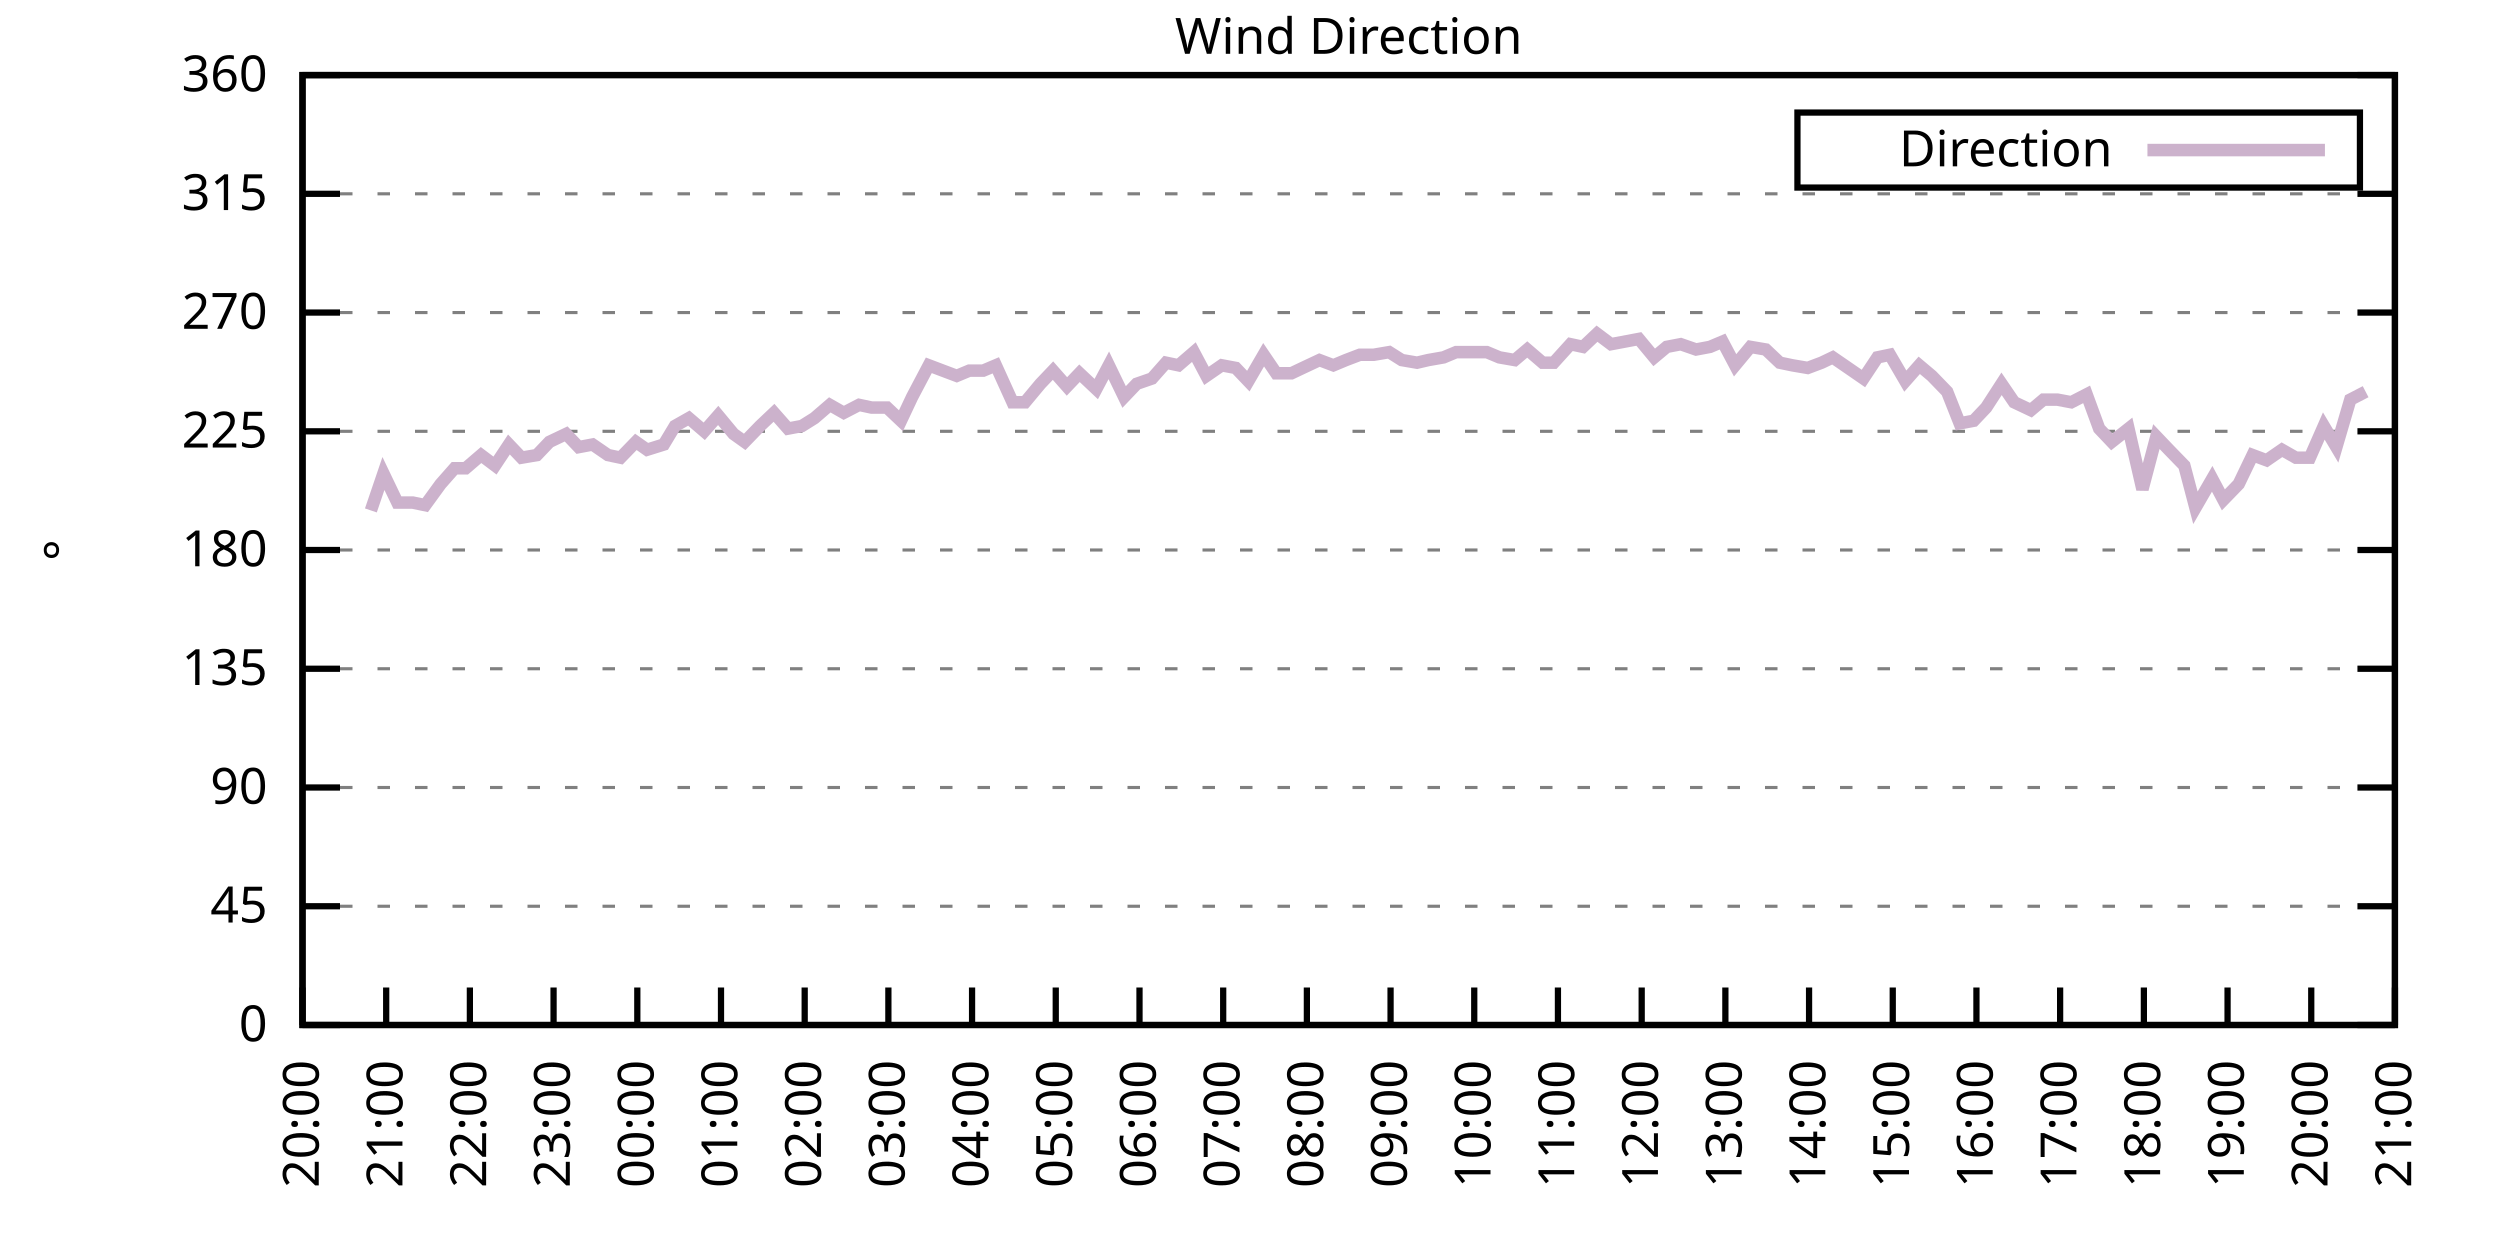
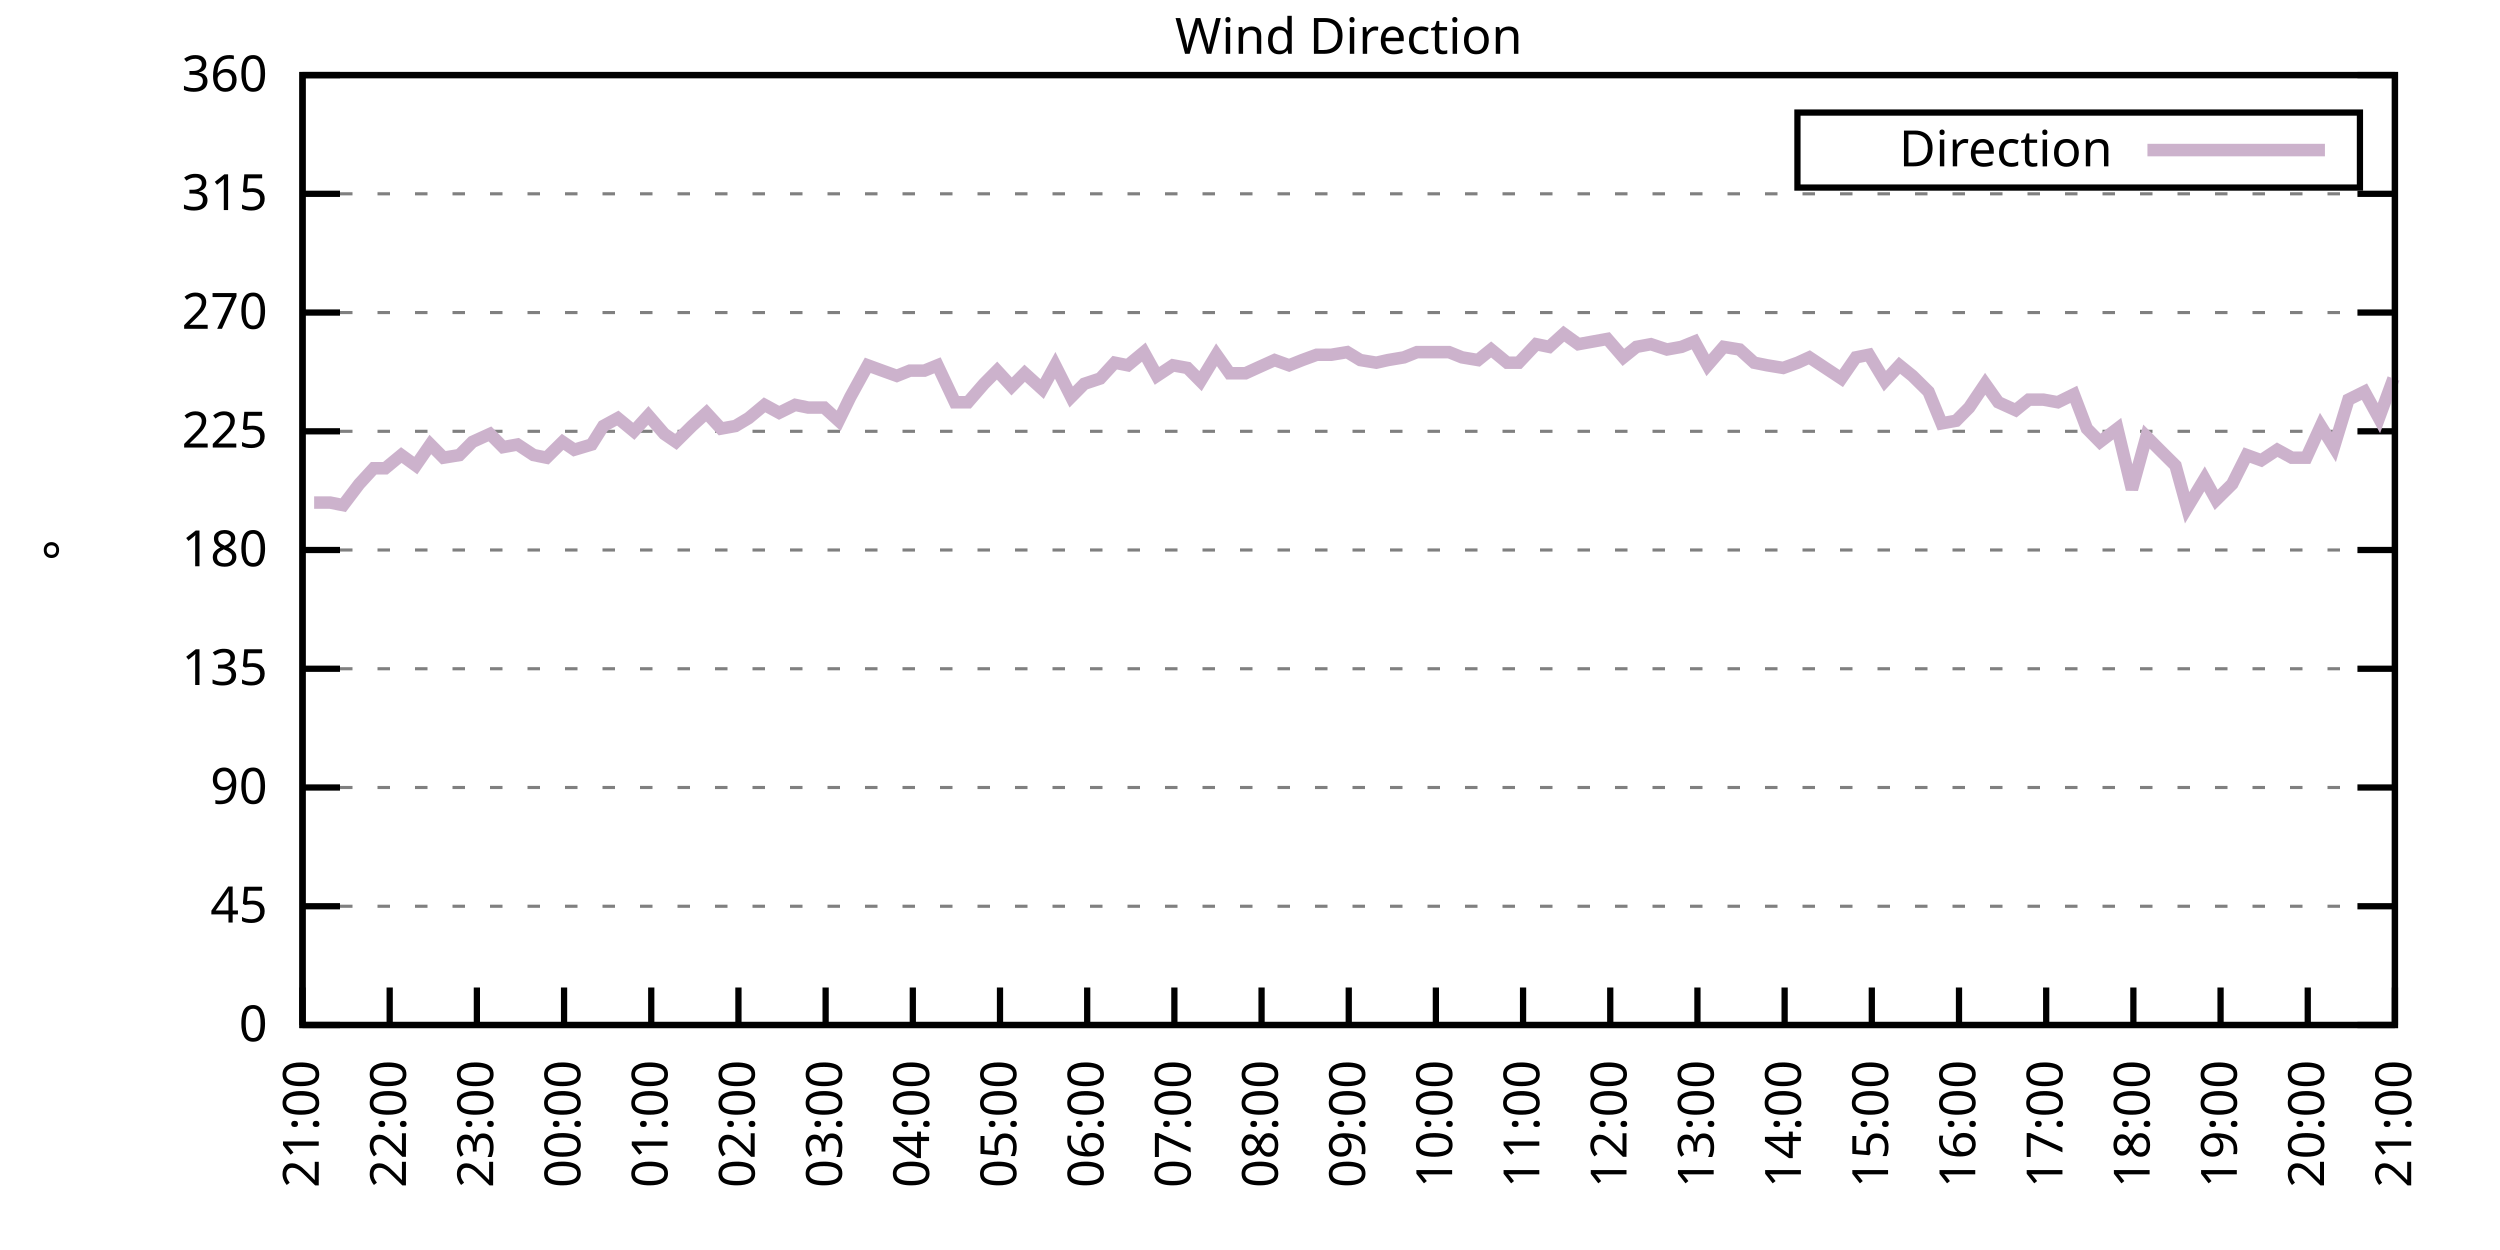
<svg xmlns="http://www.w3.org/2000/svg" xmlns:xlink="http://www.w3.org/1999/xlink" width="400" height="200" viewBox="0 0 400 200">
  <g id="gnuplot_canvas">
    <rect x="0" y="0" width="400" height="200" fill="none" />
    <defs>
      <circle id="gpDot" r="0.5" stroke-width="0.5" stroke="currentColor" />
      <path id="gpPt0" stroke-width="0.333" stroke="currentColor" d="M-1,0 h2 M0,-1 v2" />
      <path id="gpPt1" stroke-width="0.333" stroke="currentColor" d="M-1,-1 L1,1 M1,-1 L-1,1" />
      <path id="gpPt2" stroke-width="0.333" stroke="currentColor" d="M-1,0 L1,0 M0,-1 L0,1 M-1,-1 L1,1 M-1,1 L1,-1" />
      <rect id="gpPt3" stroke-width="0.333" stroke="currentColor" x="-1" y="-1" width="2" height="2" />
      <rect id="gpPt4" stroke-width="0.333" stroke="currentColor" fill="currentColor" x="-1" y="-1" width="2" height="2" />
      <circle id="gpPt5" stroke-width="0.333" stroke="currentColor" cx="0" cy="0" r="1" />
      <use xlink:href="#gpPt5" id="gpPt6" fill="currentColor" stroke="none" />
      <path id="gpPt7" stroke-width="0.333" stroke="currentColor" d="M0,-1.33 L-1.33,0.67 L1.33,0.67 z" />
      <use xlink:href="#gpPt7" id="gpPt8" fill="currentColor" stroke="none" />
      <use xlink:href="#gpPt7" id="gpPt9" stroke="currentColor" transform="rotate(180)" />
      <use xlink:href="#gpPt9" id="gpPt10" fill="currentColor" stroke="none" />
      <use xlink:href="#gpPt3" id="gpPt11" stroke="currentColor" transform="rotate(45)" />
      <use xlink:href="#gpPt11" id="gpPt12" fill="currentColor" stroke="none" />
      <path id="gpPt13" stroke-width="0.333" stroke="currentColor" d="M0,1.330 L1.265,0.411 L0.782,-1.067 L-0.782,-1.076 L-1.265,0.411 z" />
      <use xlink:href="#gpPt13" id="gpPt14" fill="currentColor" stroke="none" />
      <filter id="textbox" filterUnits="objectBoundingBox" x="0" y="0" height="1" width="1">
        <feFlood flood-color="white" flood-opacity="1" result="bgnd" />
        <feComposite in="SourceGraphic" in2="bgnd" operator="atop" />
      </filter>
      <filter id="greybox" filterUnits="objectBoundingBox" x="0" y="0" height="1" width="1">
        <feFlood flood-color="lightgrey" flood-opacity="1" result="grey" />
        <feComposite in="SourceGraphic" in2="grey" operator="atop" />
      </filter>
    </defs>
    <g fill="none" color="white" stroke="currentColor" stroke-width="1.00" stroke-linecap="butt" stroke-linejoin="miter">
</g>
    <g fill="none" color="black" stroke="currentColor" stroke-width="1.00" stroke-linecap="butt" stroke-linejoin="miter">
      <g stroke="none" shape-rendering="crispEdges">
        <polygon fill="rgb(255, 255, 255)" points="48.40,164.00 383.18,164.00 383.18,12.02 48.40,12.02 " />
      </g>
    </g>
    <g fill="none" color="black" stroke="currentColor" stroke-width="1.00" stroke-linecap="butt" stroke-linejoin="miter">
</g>
    <g fill="none" color="black" stroke="black" stroke-width="0.50" stroke-linecap="butt" stroke-linejoin="miter">
</g>
    <g fill="none" color="gray" stroke="currentColor" stroke-width="0.50" stroke-linecap="butt" stroke-linejoin="miter">
      <path stroke="gray" stroke-dasharray="2,4" class="gridline" d="M48.40,164.00 L383.19,164.00  " />
    </g>
    <g fill="none" color="gray" stroke="gray" stroke-width="1.00" stroke-linecap="butt" stroke-linejoin="miter">
</g>
    <g fill="none" color="black" stroke="currentColor" stroke-width="1.00" stroke-linecap="butt" stroke-linejoin="miter">
      <path stroke="black" d="M48.40,164.00 L54.40,164.00 M383.19,164.00 L377.19,164.00  " />
      <g transform="translate(42.80,166.60)" stroke="none" fill="black" font-family="Sans" font-size="8.00" text-anchor="end">
        <text>
          <tspan font-family="Sans"> 0</tspan>
        </text>
      </g>
    </g>
    <g fill="none" color="black" stroke="currentColor" stroke-width="1.00" stroke-linecap="butt" stroke-linejoin="miter">
</g>
    <g fill="none" color="black" stroke="black" stroke-width="0.50" stroke-linecap="butt" stroke-linejoin="miter">
</g>
    <g fill="none" color="gray" stroke="currentColor" stroke-width="0.50" stroke-linecap="butt" stroke-linejoin="miter">
      <path stroke="gray" stroke-dasharray="2,4" class="gridline" d="M48.40,145.00 L383.19,145.00  " />
    </g>
    <g fill="none" color="gray" stroke="gray" stroke-width="1.00" stroke-linecap="butt" stroke-linejoin="miter">
</g>
    <g fill="none" color="black" stroke="currentColor" stroke-width="1.00" stroke-linecap="butt" stroke-linejoin="miter">
      <path stroke="black" d="M48.40,145.00 L54.40,145.00 M383.19,145.00 L377.19,145.00  " />
      <g transform="translate(42.80,147.60)" stroke="none" fill="black" font-family="Sans" font-size="8.00" text-anchor="end">
        <text>
          <tspan font-family="Sans"> 45</tspan>
        </text>
      </g>
    </g>
    <g fill="none" color="black" stroke="currentColor" stroke-width="1.00" stroke-linecap="butt" stroke-linejoin="miter">
</g>
    <g fill="none" color="black" stroke="black" stroke-width="0.50" stroke-linecap="butt" stroke-linejoin="miter">
</g>
    <g fill="none" color="gray" stroke="currentColor" stroke-width="0.50" stroke-linecap="butt" stroke-linejoin="miter">
      <path stroke="gray" stroke-dasharray="2,4" class="gridline" d="M48.40,126.00 L383.19,126.00  " />
    </g>
    <g fill="none" color="gray" stroke="gray" stroke-width="1.00" stroke-linecap="butt" stroke-linejoin="miter">
</g>
    <g fill="none" color="black" stroke="currentColor" stroke-width="1.00" stroke-linecap="butt" stroke-linejoin="miter">
      <path stroke="black" d="M48.40,126.00 L54.40,126.00 M383.19,126.00 L377.19,126.00  " />
      <g transform="translate(42.80,128.60)" stroke="none" fill="black" font-family="Sans" font-size="8.00" text-anchor="end">
        <text>
          <tspan font-family="Sans"> 90</tspan>
        </text>
      </g>
    </g>
    <g fill="none" color="black" stroke="currentColor" stroke-width="1.00" stroke-linecap="butt" stroke-linejoin="miter">
</g>
    <g fill="none" color="black" stroke="black" stroke-width="0.50" stroke-linecap="butt" stroke-linejoin="miter">
</g>
    <g fill="none" color="gray" stroke="currentColor" stroke-width="0.50" stroke-linecap="butt" stroke-linejoin="miter">
      <path stroke="gray" stroke-dasharray="2,4" class="gridline" d="M48.40,107.00 L383.19,107.00  " />
    </g>
    <g fill="none" color="gray" stroke="gray" stroke-width="1.00" stroke-linecap="butt" stroke-linejoin="miter">
</g>
    <g fill="none" color="black" stroke="currentColor" stroke-width="1.00" stroke-linecap="butt" stroke-linejoin="miter">
      <path stroke="black" d="M48.40,107.00 L54.40,107.00 M383.19,107.00 L377.19,107.00  " />
      <g transform="translate(42.80,109.60)" stroke="none" fill="black" font-family="Sans" font-size="8.00" text-anchor="end">
        <text>
          <tspan font-family="Sans"> 135</tspan>
        </text>
      </g>
    </g>
    <g fill="none" color="black" stroke="currentColor" stroke-width="1.00" stroke-linecap="butt" stroke-linejoin="miter">
</g>
    <g fill="none" color="black" stroke="black" stroke-width="0.50" stroke-linecap="butt" stroke-linejoin="miter">
</g>
    <g fill="none" color="gray" stroke="currentColor" stroke-width="0.50" stroke-linecap="butt" stroke-linejoin="miter">
      <path stroke="gray" stroke-dasharray="2,4" class="gridline" d="M48.40,88.00 L383.19,88.00  " />
    </g>
    <g fill="none" color="gray" stroke="gray" stroke-width="1.00" stroke-linecap="butt" stroke-linejoin="miter">
</g>
    <g fill="none" color="black" stroke="currentColor" stroke-width="1.00" stroke-linecap="butt" stroke-linejoin="miter">
      <path stroke="black" d="M48.40,88.00 L54.40,88.00 M383.19,88.00 L377.19,88.00  " />
      <g transform="translate(42.80,90.60)" stroke="none" fill="black" font-family="Sans" font-size="8.00" text-anchor="end">
        <text>
          <tspan font-family="Sans"> 180</tspan>
        </text>
      </g>
    </g>
    <g fill="none" color="black" stroke="currentColor" stroke-width="1.00" stroke-linecap="butt" stroke-linejoin="miter">
</g>
    <g fill="none" color="black" stroke="black" stroke-width="0.50" stroke-linecap="butt" stroke-linejoin="miter">
</g>
    <g fill="none" color="gray" stroke="currentColor" stroke-width="0.50" stroke-linecap="butt" stroke-linejoin="miter">
      <path stroke="gray" stroke-dasharray="2,4" class="gridline" d="M48.40,69.01 L383.19,69.01  " />
    </g>
    <g fill="none" color="gray" stroke="gray" stroke-width="1.00" stroke-linecap="butt" stroke-linejoin="miter">
</g>
    <g fill="none" color="black" stroke="currentColor" stroke-width="1.00" stroke-linecap="butt" stroke-linejoin="miter">
      <path stroke="black" d="M48.40,69.01 L54.40,69.01 M383.19,69.01 L377.19,69.01  " />
      <g transform="translate(42.80,71.61)" stroke="none" fill="black" font-family="Sans" font-size="8.00" text-anchor="end">
        <text>
          <tspan font-family="Sans"> 225</tspan>
        </text>
      </g>
    </g>
    <g fill="none" color="black" stroke="currentColor" stroke-width="1.00" stroke-linecap="butt" stroke-linejoin="miter">
</g>
    <g fill="none" color="black" stroke="black" stroke-width="0.50" stroke-linecap="butt" stroke-linejoin="miter">
</g>
    <g fill="none" color="gray" stroke="currentColor" stroke-width="0.50" stroke-linecap="butt" stroke-linejoin="miter">
      <path stroke="gray" stroke-dasharray="2,4" class="gridline" d="M48.40,50.01 L383.19,50.01  " />
    </g>
    <g fill="none" color="gray" stroke="gray" stroke-width="1.00" stroke-linecap="butt" stroke-linejoin="miter">
</g>
    <g fill="none" color="black" stroke="currentColor" stroke-width="1.00" stroke-linecap="butt" stroke-linejoin="miter">
      <path stroke="black" d="M48.40,50.01 L54.40,50.01 M383.19,50.01 L377.19,50.01  " />
      <g transform="translate(42.80,52.61)" stroke="none" fill="black" font-family="Sans" font-size="8.00" text-anchor="end">
        <text>
          <tspan font-family="Sans"> 270</tspan>
        </text>
      </g>
    </g>
    <g fill="none" color="black" stroke="currentColor" stroke-width="1.00" stroke-linecap="butt" stroke-linejoin="miter">
</g>
    <g fill="none" color="black" stroke="black" stroke-width="0.50" stroke-linecap="butt" stroke-linejoin="miter">
</g>
    <g fill="none" color="gray" stroke="currentColor" stroke-width="0.50" stroke-linecap="butt" stroke-linejoin="miter">
      <path stroke="gray" stroke-dasharray="2,4" class="gridline" d="M48.40,31.01 L383.19,31.01  " />
    </g>
    <g fill="none" color="gray" stroke="gray" stroke-width="1.00" stroke-linecap="butt" stroke-linejoin="miter">
</g>
    <g fill="none" color="black" stroke="currentColor" stroke-width="1.00" stroke-linecap="butt" stroke-linejoin="miter">
      <path stroke="black" d="M48.40,31.01 L54.40,31.01 M383.19,31.01 L377.19,31.01  " />
      <g transform="translate(42.80,33.61)" stroke="none" fill="black" font-family="Sans" font-size="8.00" text-anchor="end">
        <text>
          <tspan font-family="Sans"> 315</tspan>
        </text>
      </g>
    </g>
    <g fill="none" color="black" stroke="currentColor" stroke-width="1.00" stroke-linecap="butt" stroke-linejoin="miter">
</g>
    <g fill="none" color="black" stroke="black" stroke-width="0.50" stroke-linecap="butt" stroke-linejoin="miter">
</g>
    <g fill="none" color="gray" stroke="currentColor" stroke-width="0.50" stroke-linecap="butt" stroke-linejoin="miter">
      <path stroke="gray" stroke-dasharray="2,4" class="gridline" d="M48.40,12.01 L383.19,12.01  " />
    </g>
    <g fill="none" color="gray" stroke="gray" stroke-width="1.00" stroke-linecap="butt" stroke-linejoin="miter">
</g>
    <g fill="none" color="black" stroke="currentColor" stroke-width="1.00" stroke-linecap="butt" stroke-linejoin="miter">
      <path stroke="black" d="M48.40,12.01 L54.40,12.01 M383.19,12.01 L377.19,12.01  " />
      <g transform="translate(42.80,14.61)" stroke="none" fill="black" font-family="Sans" font-size="8.00" text-anchor="end">
        <text>
          <tspan font-family="Sans"> 360</tspan>
        </text>
      </g>
    </g>
    <g fill="none" color="black" stroke="currentColor" stroke-width="1.00" stroke-linecap="butt" stroke-linejoin="miter">
      <path stroke="black" d="M48.40,164.00 L48.40,158.00  " />
      <g transform="translate(51.00,169.60) rotate(270.00)" stroke="none" fill="black" font-family="Sans" font-size="8.00" text-anchor="end">
        <text>
-           <tspan font-family="Sans">20:00</tspan>
-         </text>
-       </g>
-     </g>
-     <g fill="none" color="black" stroke="currentColor" stroke-width="1.00" stroke-linecap="butt" stroke-linejoin="miter">
-       <path stroke="black" d="M61.79,164.00 L61.79,158.00  " />
-       <g transform="translate(64.39,169.60) rotate(270.00)" stroke="none" fill="black" font-family="Sans" font-size="8.00" text-anchor="end">
-         <text>
          <tspan font-family="Sans">21:00</tspan>
        </text>
      </g>
    </g>
    <g fill="none" color="black" stroke="currentColor" stroke-width="1.00" stroke-linecap="butt" stroke-linejoin="miter">
-       <path stroke="black" d="M75.18,164.00 L75.18,158.00  " />
-       <g transform="translate(77.78,169.60) rotate(270.00)" stroke="none" fill="black" font-family="Sans" font-size="8.00" text-anchor="end">
+       <path stroke="black" d="M62.35,164.00 L62.35,158.00  " />
+       <g transform="translate(64.95,169.60) rotate(270.00)" stroke="none" fill="black" font-family="Sans" font-size="8.00" text-anchor="end">
        <text>
          <tspan font-family="Sans">22:00</tspan>
        </text>
      </g>
    </g>
    <g fill="none" color="black" stroke="currentColor" stroke-width="1.00" stroke-linecap="butt" stroke-linejoin="miter">
-       <path stroke="black" d="M88.57,164.00 L88.57,158.00  " />
-       <g transform="translate(91.17,169.60) rotate(270.00)" stroke="none" fill="black" font-family="Sans" font-size="8.00" text-anchor="end">
+       <path stroke="black" d="M76.30,164.00 L76.30,158.00  " />
+       <g transform="translate(78.90,169.60) rotate(270.00)" stroke="none" fill="black" font-family="Sans" font-size="8.00" text-anchor="end">
        <text>
          <tspan font-family="Sans">23:00</tspan>
        </text>
      </g>
    </g>
    <g fill="none" color="black" stroke="currentColor" stroke-width="1.00" stroke-linecap="butt" stroke-linejoin="miter">
-       <path stroke="black" d="M101.97,164.00 L101.97,158.00  " />
-       <g transform="translate(104.57,169.60) rotate(270.00)" stroke="none" fill="black" font-family="Sans" font-size="8.00" text-anchor="end">
+       <path stroke="black" d="M90.25,164.00 L90.25,158.00  " />
+       <g transform="translate(92.85,169.60) rotate(270.00)" stroke="none" fill="black" font-family="Sans" font-size="8.00" text-anchor="end">
        <text>
          <tspan font-family="Sans">00:00</tspan>
        </text>
      </g>
    </g>
    <g fill="none" color="black" stroke="currentColor" stroke-width="1.00" stroke-linecap="butt" stroke-linejoin="miter">
-       <path stroke="black" d="M115.36,164.00 L115.36,158.00  " />
-       <g transform="translate(117.96,169.60) rotate(270.00)" stroke="none" fill="black" font-family="Sans" font-size="8.00" text-anchor="end">
+       <path stroke="black" d="M104.20,164.00 L104.20,158.00  " />
+       <g transform="translate(106.80,169.60) rotate(270.00)" stroke="none" fill="black" font-family="Sans" font-size="8.00" text-anchor="end">
        <text>
          <tspan font-family="Sans">01:00</tspan>
        </text>
      </g>
    </g>
    <g fill="none" color="black" stroke="currentColor" stroke-width="1.00" stroke-linecap="butt" stroke-linejoin="miter">
-       <path stroke="black" d="M128.75,164.00 L128.75,158.00  " />
-       <g transform="translate(131.35,169.60) rotate(270.00)" stroke="none" fill="black" font-family="Sans" font-size="8.00" text-anchor="end">
+       <path stroke="black" d="M118.15,164.00 L118.15,158.00  " />
+       <g transform="translate(120.75,169.60) rotate(270.00)" stroke="none" fill="black" font-family="Sans" font-size="8.00" text-anchor="end">
        <text>
          <tspan font-family="Sans">02:00</tspan>
        </text>
      </g>
    </g>
    <g fill="none" color="black" stroke="currentColor" stroke-width="1.00" stroke-linecap="butt" stroke-linejoin="miter">
-       <path stroke="black" d="M142.14,164.00 L142.14,158.00  " />
-       <g transform="translate(144.74,169.60) rotate(270.00)" stroke="none" fill="black" font-family="Sans" font-size="8.00" text-anchor="end">
+       <path stroke="black" d="M132.10,164.00 L132.10,158.00  " />
+       <g transform="translate(134.70,169.60) rotate(270.00)" stroke="none" fill="black" font-family="Sans" font-size="8.00" text-anchor="end">
        <text>
          <tspan font-family="Sans">03:00</tspan>
        </text>
      </g>
    </g>
    <g fill="none" color="black" stroke="currentColor" stroke-width="1.00" stroke-linecap="butt" stroke-linejoin="miter">
-       <path stroke="black" d="M155.53,164.00 L155.53,158.00  " />
-       <g transform="translate(158.13,169.60) rotate(270.00)" stroke="none" fill="black" font-family="Sans" font-size="8.00" text-anchor="end">
+       <path stroke="black" d="M146.05,164.00 L146.05,158.00  " />
+       <g transform="translate(148.65,169.60) rotate(270.00)" stroke="none" fill="black" font-family="Sans" font-size="8.00" text-anchor="end">
        <text>
          <tspan font-family="Sans">04:00</tspan>
        </text>
      </g>
    </g>
    <g fill="none" color="black" stroke="currentColor" stroke-width="1.00" stroke-linecap="butt" stroke-linejoin="miter">
-       <path stroke="black" d="M168.92,164.00 L168.92,158.00  " />
-       <g transform="translate(171.52,169.60) rotate(270.00)" stroke="none" fill="black" font-family="Sans" font-size="8.00" text-anchor="end">
+       <path stroke="black" d="M160.00,164.00 L160.00,158.00  " />
+       <g transform="translate(162.60,169.60) rotate(270.00)" stroke="none" fill="black" font-family="Sans" font-size="8.00" text-anchor="end">
        <text>
          <tspan font-family="Sans">05:00</tspan>
        </text>
      </g>
    </g>
    <g fill="none" color="black" stroke="currentColor" stroke-width="1.00" stroke-linecap="butt" stroke-linejoin="miter">
-       <path stroke="black" d="M182.32,164.00 L182.32,158.00  " />
-       <g transform="translate(184.92,169.60) rotate(270.00)" stroke="none" fill="black" font-family="Sans" font-size="8.00" text-anchor="end">
+       <path stroke="black" d="M173.95,164.00 L173.95,158.00  " />
+       <g transform="translate(176.55,169.60) rotate(270.00)" stroke="none" fill="black" font-family="Sans" font-size="8.00" text-anchor="end">
        <text>
          <tspan font-family="Sans">06:00</tspan>
        </text>
      </g>
    </g>
    <g fill="none" color="black" stroke="currentColor" stroke-width="1.00" stroke-linecap="butt" stroke-linejoin="miter">
-       <path stroke="black" d="M195.71,164.00 L195.71,158.00  " />
-       <g transform="translate(198.31,169.60) rotate(270.00)" stroke="none" fill="black" font-family="Sans" font-size="8.00" text-anchor="end">
+       <path stroke="black" d="M187.90,164.00 L187.90,158.00  " />
+       <g transform="translate(190.50,169.60) rotate(270.00)" stroke="none" fill="black" font-family="Sans" font-size="8.00" text-anchor="end">
        <text>
          <tspan font-family="Sans">07:00</tspan>
        </text>
      </g>
    </g>
    <g fill="none" color="black" stroke="currentColor" stroke-width="1.00" stroke-linecap="butt" stroke-linejoin="miter">
-       <path stroke="black" d="M209.10,164.00 L209.10,158.00  " />
-       <g transform="translate(211.70,169.60) rotate(270.00)" stroke="none" fill="black" font-family="Sans" font-size="8.00" text-anchor="end">
+       <path stroke="black" d="M201.85,164.00 L201.85,158.00  " />
+       <g transform="translate(204.45,169.60) rotate(270.00)" stroke="none" fill="black" font-family="Sans" font-size="8.00" text-anchor="end">
        <text>
          <tspan font-family="Sans">08:00</tspan>
        </text>
      </g>
    </g>
    <g fill="none" color="black" stroke="currentColor" stroke-width="1.00" stroke-linecap="butt" stroke-linejoin="miter">
-       <path stroke="black" d="M222.49,164.00 L222.49,158.00  " />
-       <g transform="translate(225.09,169.60) rotate(270.00)" stroke="none" fill="black" font-family="Sans" font-size="8.00" text-anchor="end">
+       <path stroke="black" d="M215.80,164.00 L215.80,158.00  " />
+       <g transform="translate(218.40,169.60) rotate(270.00)" stroke="none" fill="black" font-family="Sans" font-size="8.00" text-anchor="end">
        <text>
          <tspan font-family="Sans">09:00</tspan>
        </text>
      </g>
    </g>
    <g fill="none" color="black" stroke="currentColor" stroke-width="1.00" stroke-linecap="butt" stroke-linejoin="miter">
-       <path stroke="black" d="M235.88,164.00 L235.88,158.00  " />
-       <g transform="translate(238.48,169.60) rotate(270.00)" stroke="none" fill="black" font-family="Sans" font-size="8.00" text-anchor="end">
+       <path stroke="black" d="M229.74,164.00 L229.74,158.00  " />
+       <g transform="translate(232.34,169.60) rotate(270.00)" stroke="none" fill="black" font-family="Sans" font-size="8.00" text-anchor="end">
        <text>
          <tspan font-family="Sans">10:00</tspan>
        </text>
      </g>
    </g>
    <g fill="none" color="black" stroke="currentColor" stroke-width="1.00" stroke-linecap="butt" stroke-linejoin="miter">
-       <path stroke="black" d="M249.27,164.00 L249.27,158.00  " />
-       <g transform="translate(251.87,169.60) rotate(270.00)" stroke="none" fill="black" font-family="Sans" font-size="8.00" text-anchor="end">
+       <path stroke="black" d="M243.69,164.00 L243.69,158.00  " />
+       <g transform="translate(246.29,169.60) rotate(270.00)" stroke="none" fill="black" font-family="Sans" font-size="8.00" text-anchor="end">
        <text>
          <tspan font-family="Sans">11:00</tspan>
        </text>
      </g>
    </g>
    <g fill="none" color="black" stroke="currentColor" stroke-width="1.00" stroke-linecap="butt" stroke-linejoin="miter">
-       <path stroke="black" d="M262.67,164.00 L262.67,158.00  " />
-       <g transform="translate(265.27,169.60) rotate(270.00)" stroke="none" fill="black" font-family="Sans" font-size="8.00" text-anchor="end">
+       <path stroke="black" d="M257.64,164.00 L257.64,158.00  " />
+       <g transform="translate(260.24,169.60) rotate(270.00)" stroke="none" fill="black" font-family="Sans" font-size="8.00" text-anchor="end">
        <text>
          <tspan font-family="Sans">12:00</tspan>
        </text>
      </g>
    </g>
    <g fill="none" color="black" stroke="currentColor" stroke-width="1.00" stroke-linecap="butt" stroke-linejoin="miter">
-       <path stroke="black" d="M276.06,164.00 L276.06,158.00  " />
-       <g transform="translate(278.66,169.60) rotate(270.00)" stroke="none" fill="black" font-family="Sans" font-size="8.00" text-anchor="end">
+       <path stroke="black" d="M271.59,164.00 L271.59,158.00  " />
+       <g transform="translate(274.19,169.60) rotate(270.00)" stroke="none" fill="black" font-family="Sans" font-size="8.00" text-anchor="end">
        <text>
          <tspan font-family="Sans">13:00</tspan>
        </text>
      </g>
    </g>
    <g fill="none" color="black" stroke="currentColor" stroke-width="1.00" stroke-linecap="butt" stroke-linejoin="miter">
-       <path stroke="black" d="M289.45,164.00 L289.45,158.00  " />
-       <g transform="translate(292.05,169.60) rotate(270.00)" stroke="none" fill="black" font-family="Sans" font-size="8.00" text-anchor="end">
+       <path stroke="black" d="M285.54,164.00 L285.54,158.00  " />
+       <g transform="translate(288.14,169.60) rotate(270.00)" stroke="none" fill="black" font-family="Sans" font-size="8.00" text-anchor="end">
        <text>
          <tspan font-family="Sans">14:00</tspan>
        </text>
      </g>
    </g>
    <g fill="none" color="black" stroke="currentColor" stroke-width="1.00" stroke-linecap="butt" stroke-linejoin="miter">
-       <path stroke="black" d="M302.84,164.00 L302.84,158.00  " />
-       <g transform="translate(305.44,169.60) rotate(270.00)" stroke="none" fill="black" font-family="Sans" font-size="8.00" text-anchor="end">
+       <path stroke="black" d="M299.49,164.00 L299.49,158.00  " />
+       <g transform="translate(302.09,169.60) rotate(270.00)" stroke="none" fill="black" font-family="Sans" font-size="8.00" text-anchor="end">
        <text>
          <tspan font-family="Sans">15:00</tspan>
        </text>
      </g>
    </g>
    <g fill="none" color="black" stroke="currentColor" stroke-width="1.00" stroke-linecap="butt" stroke-linejoin="miter">
-       <path stroke="black" d="M316.23,164.00 L316.23,158.00  " />
-       <g transform="translate(318.83,169.60) rotate(270.00)" stroke="none" fill="black" font-family="Sans" font-size="8.00" text-anchor="end">
+       <path stroke="black" d="M313.44,164.00 L313.44,158.00  " />
+       <g transform="translate(316.04,169.60) rotate(270.00)" stroke="none" fill="black" font-family="Sans" font-size="8.00" text-anchor="end">
        <text>
          <tspan font-family="Sans">16:00</tspan>
        </text>
      </g>
    </g>
    <g fill="none" color="black" stroke="currentColor" stroke-width="1.00" stroke-linecap="butt" stroke-linejoin="miter">
-       <path stroke="black" d="M329.62,164.00 L329.62,158.00  " />
-       <g transform="translate(332.22,169.60) rotate(270.00)" stroke="none" fill="black" font-family="Sans" font-size="8.00" text-anchor="end">
+       <path stroke="black" d="M327.39,164.00 L327.39,158.00  " />
+       <g transform="translate(329.99,169.60) rotate(270.00)" stroke="none" fill="black" font-family="Sans" font-size="8.00" text-anchor="end">
        <text>
          <tspan font-family="Sans">17:00</tspan>
        </text>
      </g>
    </g>
    <g fill="none" color="black" stroke="currentColor" stroke-width="1.00" stroke-linecap="butt" stroke-linejoin="miter">
-       <path stroke="black" d="M343.02,164.00 L343.02,158.00  " />
-       <g transform="translate(345.62,169.60) rotate(270.00)" stroke="none" fill="black" font-family="Sans" font-size="8.00" text-anchor="end">
+       <path stroke="black" d="M341.34,164.00 L341.34,158.00  " />
+       <g transform="translate(343.94,169.60) rotate(270.00)" stroke="none" fill="black" font-family="Sans" font-size="8.00" text-anchor="end">
        <text>
          <tspan font-family="Sans">18:00</tspan>
        </text>
      </g>
    </g>
    <g fill="none" color="black" stroke="currentColor" stroke-width="1.00" stroke-linecap="butt" stroke-linejoin="miter">
-       <path stroke="black" d="M356.41,164.00 L356.41,158.00  " />
-       <g transform="translate(359.01,169.60) rotate(270.00)" stroke="none" fill="black" font-family="Sans" font-size="8.00" text-anchor="end">
+       <path stroke="black" d="M355.29,164.00 L355.29,158.00  " />
+       <g transform="translate(357.89,169.60) rotate(270.00)" stroke="none" fill="black" font-family="Sans" font-size="8.00" text-anchor="end">
        <text>
          <tspan font-family="Sans">19:00</tspan>
        </text>
      </g>
    </g>
    <g fill="none" color="black" stroke="currentColor" stroke-width="1.00" stroke-linecap="butt" stroke-linejoin="miter">
-       <path stroke="black" d="M369.80,164.00 L369.80,158.00  " />
-       <g transform="translate(372.40,169.60) rotate(270.00)" stroke="none" fill="black" font-family="Sans" font-size="8.00" text-anchor="end">
+       <path stroke="black" d="M369.24,164.00 L369.24,158.00  " />
+       <g transform="translate(371.84,169.60) rotate(270.00)" stroke="none" fill="black" font-family="Sans" font-size="8.00" text-anchor="end">
        <text>
          <tspan font-family="Sans">20:00</tspan>
        </text>
      </g>
    </g>
    <g fill="none" color="black" stroke="currentColor" stroke-width="1.00" stroke-linecap="butt" stroke-linejoin="miter">
      <path stroke="black" d="M383.19,164.00 L383.19,158.00  " />
      <g transform="translate(385.79,169.60) rotate(270.00)" stroke="none" fill="black" font-family="Sans" font-size="8.00" text-anchor="end">
        <text>
          <tspan font-family="Sans">21:00</tspan>
        </text>
      </g>
    </g>
    <g fill="none" color="black" stroke="currentColor" stroke-width="1.00" stroke-linecap="butt" stroke-linejoin="miter">
</g>
    <g fill="none" color="black" stroke="currentColor" stroke-width="1.00" stroke-linecap="butt" stroke-linejoin="miter">
      <path stroke="black" d="M48.40,12.01 L48.40,164.00 L383.19,164.00 L383.19,12.01 L48.40,12.01 Z  " />
    </g>
    <g fill="none" color="black" stroke="currentColor" stroke-width="1.00" stroke-linecap="butt" stroke-linejoin="miter">
</g>
    <g fill="none" color="black" stroke="currentColor" stroke-width="1.00" stroke-linecap="butt" stroke-linejoin="miter">
      <path stroke="black" d="M287.59,30.01 L287.59,18.01 L377.59,18.01 L377.59,30.01 L287.59,30.01 Z  " />
    </g>
    <g id="Wind_direction_plot_1">
      <g fill="none" color="white" stroke="black" stroke-width="2.00" stroke-linecap="butt" stroke-linejoin="miter">
</g>
      <g fill="none" color="black" stroke="currentColor" stroke-width="2.00" stroke-linecap="butt" stroke-linejoin="miter">
        <g transform="translate(337.99,26.61)" stroke="none" fill="black" font-family="Sans" font-size="8.00" text-anchor="end">
          <text>
            <tspan font-family="Sans">Direction</tspan>
          </text>
        </g>
      </g>
      <g fill="none" color="black" stroke="currentColor" stroke-width="2.00" stroke-linecap="butt" stroke-linejoin="miter">
-         <path stroke="rgb(204, 178, 204)" d="M343.59,24.01 L371.99,24.01 M59.34,81.67 L61.35,75.76 L63.58,80.41 L66.03,80.41 L68.04,80.83 L70.50,77.45   L72.73,74.92 L74.51,74.92 L76.97,72.81 L79.20,74.49 L81.43,71.12 L83.44,73.23 L85.90,72.81 L87.91,70.70   L90.58,69.43 L92.59,71.54 L94.82,71.12 L97.28,72.81 L99.29,73.23 L101.74,70.70 L103.53,71.96 L106.21,71.12   L107.99,68.16 L110.22,66.90 L112.68,69.01 L114.91,66.47 L117.37,69.43 L119.15,70.70 L121.61,68.16 L123.84,66.05   L126.07,68.58 L128.30,68.16 L130.31,66.90 L132.77,64.78 L135.00,66.05 L137.45,64.78 L139.46,65.21 L141.92,65.21   L144.15,67.32 L145.94,63.52 L148.61,58.45 L150.85,59.30 L153.08,60.14 L155.09,59.30 L157.32,59.30 L159.33,58.45   L162.01,64.36 L164.01,64.36 L166.47,61.41 L168.48,59.30 L170.71,61.83 L172.72,59.72 L175.40,62.25 L177.41,58.45   L179.86,63.52 L181.87,61.41 L184.32,60.56 L186.56,58.03 L188.57,58.45 L191.02,56.34 L193.03,60.14 L195.48,58.45   L197.72,58.87 L199.73,60.98 L202.18,56.76 L204.19,59.72 L206.64,59.72 L208.43,58.87 L211.11,57.61 L213.34,58.45   L215.35,57.61 L217.58,56.76 L219.81,56.76 L222.27,56.34 L224.28,57.61 L226.73,58.03 L228.52,57.61 L230.97,57.18   L232.98,56.34 L235.44,56.34 L237.89,56.34 L239.90,57.18 L242.36,57.61 L244.36,55.92 L246.82,58.03 L248.60,58.03   L251.28,55.07 L253.29,55.50 L255.52,53.39 L257.76,55.07 L259.99,54.65 L262.22,54.23 L264.67,57.18 L266.68,55.50   L268.92,55.07 L271.37,55.92 L273.60,55.50 L275.61,54.65 L277.62,58.45 L280.07,55.50 L282.53,55.92 L284.76,58.03   L286.77,58.45 L289.23,58.87 L291.46,58.03 L293.24,57.18 L295.70,58.87 L298.15,60.56 L300.39,57.18 L302.39,56.76   L304.85,60.98 L307.08,58.45 L309.09,60.14 L311.54,62.67 L313.55,67.74 L315.79,67.32 L317.79,65.21 L320.25,61.41   L322.26,64.36 L324.94,65.63 L326.95,63.94 L329.18,63.94 L331.41,64.36 L333.86,63.10 L335.87,68.58 L337.88,70.70   L340.56,68.58 L342.79,78.29 L345.02,69.85 L347.03,71.96 L349.49,74.49 L351.27,81.25 L353.95,76.61 L355.74,79.98   L358.19,77.45 L360.42,72.81 L362.66,73.65 L365.11,71.96 L367.34,73.23 L369.58,73.23 L371.81,68.16 L373.82,71.54   L376.05,63.94 L378.50,62.67  " />
+         <path stroke="rgb(204, 178, 204)" d="M343.59,24.01 L371.99,24.01 M50.26,80.41 L52.82,80.41 L54.91,80.83 L57.47,77.45 L59.79,74.92 L61.65,74.92   L64.21,72.81 L66.53,74.49 L68.86,71.12 L70.95,73.23 L73.51,72.81 L75.60,70.70 L78.39,69.43 L80.48,71.54   L82.81,71.12 L85.37,72.81 L87.46,73.23 L90.02,70.70 L91.88,71.96 L94.67,71.12 L96.53,68.16 L98.85,66.90   L101.41,69.01 L103.73,66.47 L106.29,69.43 L108.15,70.70 L110.71,68.16 L113.03,66.05 L115.36,68.58 L117.68,68.16   L119.78,66.90 L122.33,64.78 L124.66,66.05 L127.22,64.78 L129.31,65.21 L131.87,65.21 L134.19,67.32 L136.05,63.52   L138.84,58.45 L141.16,59.30 L143.49,60.14 L145.58,59.30 L147.91,59.30 L150.00,58.45 L152.79,64.36 L154.88,64.36   L157.44,61.41 L159.53,59.30 L161.86,61.83 L163.95,59.72 L166.74,62.25 L168.83,58.45 L171.39,63.52 L173.48,61.41   L176.04,60.56 L178.36,58.03 L180.46,58.45 L183.01,56.34 L185.11,60.14 L187.66,58.45 L189.99,58.87 L192.08,60.98   L194.64,56.76 L196.73,59.72 L199.29,59.72 L201.15,58.87 L203.94,57.61 L206.26,58.45 L208.36,57.61 L210.68,56.76   L213.01,56.76 L215.56,56.34 L217.65,57.61 L220.21,58.03 L222.07,57.61 L224.63,57.18 L226.72,56.34 L229.28,56.34   L231.84,56.34 L233.93,57.18 L236.49,57.61 L238.58,55.92 L241.14,58.03 L243.00,58.03 L245.79,55.07 L247.88,55.50   L250.20,53.39 L252.53,55.07 L254.85,54.65 L257.18,54.23 L259.74,57.18 L261.83,55.50 L264.15,55.07 L266.71,55.92   L269.04,55.50 L271.13,54.65 L273.22,58.45 L275.78,55.50 L278.34,55.92 L280.66,58.03 L282.75,58.45 L285.31,58.87   L287.64,58.03 L289.50,57.18 L292.05,58.87 L294.61,60.56 L296.94,57.18 L299.03,56.76 L301.58,60.98 L303.91,58.45   L306.00,60.14 L308.56,62.67 L310.65,67.74 L312.98,67.32 L315.07,65.21 L317.63,61.41 L319.72,64.36 L322.51,65.63   L324.60,63.94 L326.93,63.94 L329.25,64.36 L331.81,63.10 L333.90,68.58 L335.99,70.70 L338.78,68.58 L341.11,78.29   L343.43,69.85 L345.53,71.96 L348.08,74.49 L349.94,81.25 L352.73,76.61 L354.59,79.98 L357.15,77.45 L359.48,72.81   L361.80,73.65 L364.36,71.96 L366.68,73.23 L369.01,73.23 L371.33,68.16 L373.43,71.54 L375.75,63.94 L378.31,62.67   L380.63,66.90 L382.96,60.56  " />
      </g>
    </g>
    <g fill="none" color="black" stroke="currentColor" stroke-width="2.00" stroke-linecap="butt" stroke-linejoin="miter">
</g>
    <g fill="none" color="black" stroke="black" stroke-width="1.00" stroke-linecap="butt" stroke-linejoin="miter">
</g>
    <g fill="none" color="black" stroke="currentColor" stroke-width="1.00" stroke-linecap="butt" stroke-linejoin="miter">
      <path stroke="black" d="M48.40,12.01 L48.40,164.00 L383.19,164.00 L383.19,12.01 L48.40,12.01 Z  " />
      <g transform="translate(12.80,88.01) rotate(270.00)" stroke="none" fill="black" font-family="Sans" font-size="8.00" text-anchor="middle">
        <text>
          <tspan font-family="Sans">°</tspan>
        </text>
      </g>
    </g>
    <g fill="none" color="black" stroke="currentColor" stroke-width="1.00" stroke-linecap="butt" stroke-linejoin="miter">
</g>
    <g fill="none" color="black" stroke="currentColor" stroke-width="1.00" stroke-linecap="butt" stroke-linejoin="miter">
      <g transform="translate(215.79,8.61)" stroke="none" fill="black" font-family="Sans" font-size="8.00" text-anchor="middle">
        <text>
          <tspan font-family="Sans">Wind Direction</tspan>
        </text>
      </g>
    </g>
    <g fill="none" color="black" stroke="currentColor" stroke-width="1.00" stroke-linecap="butt" stroke-linejoin="miter">
</g>
  </g>
</svg>
